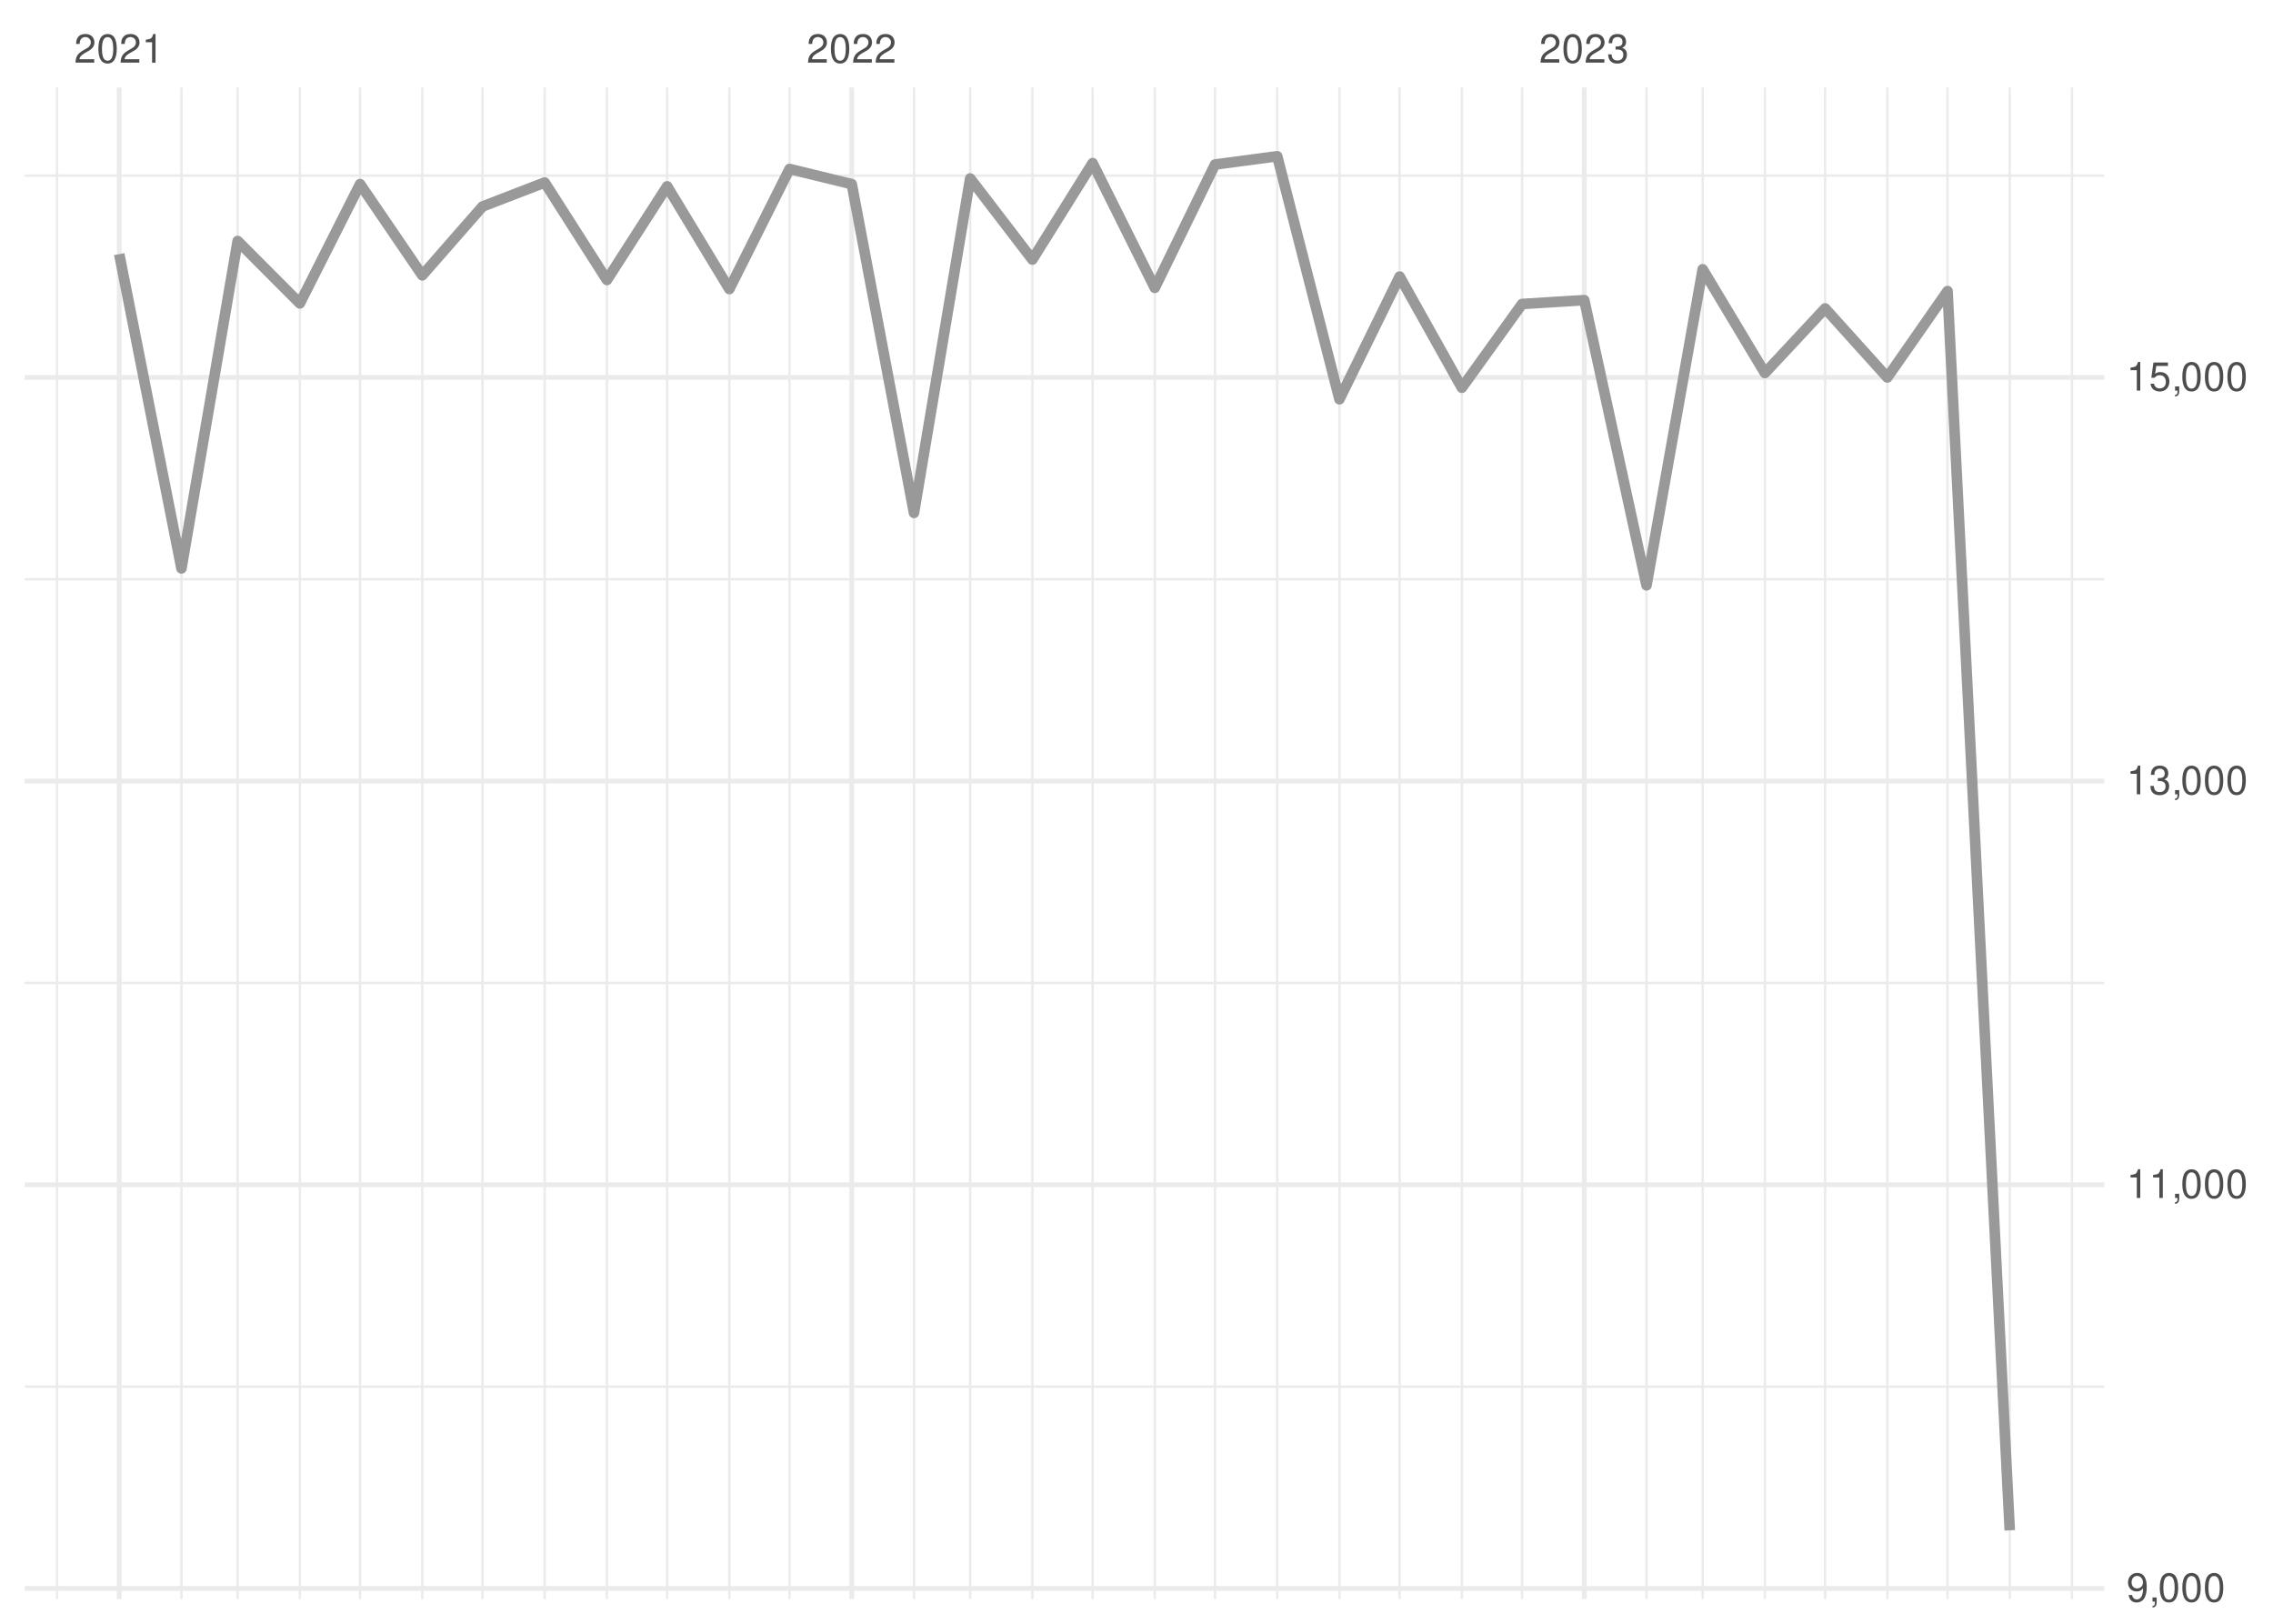
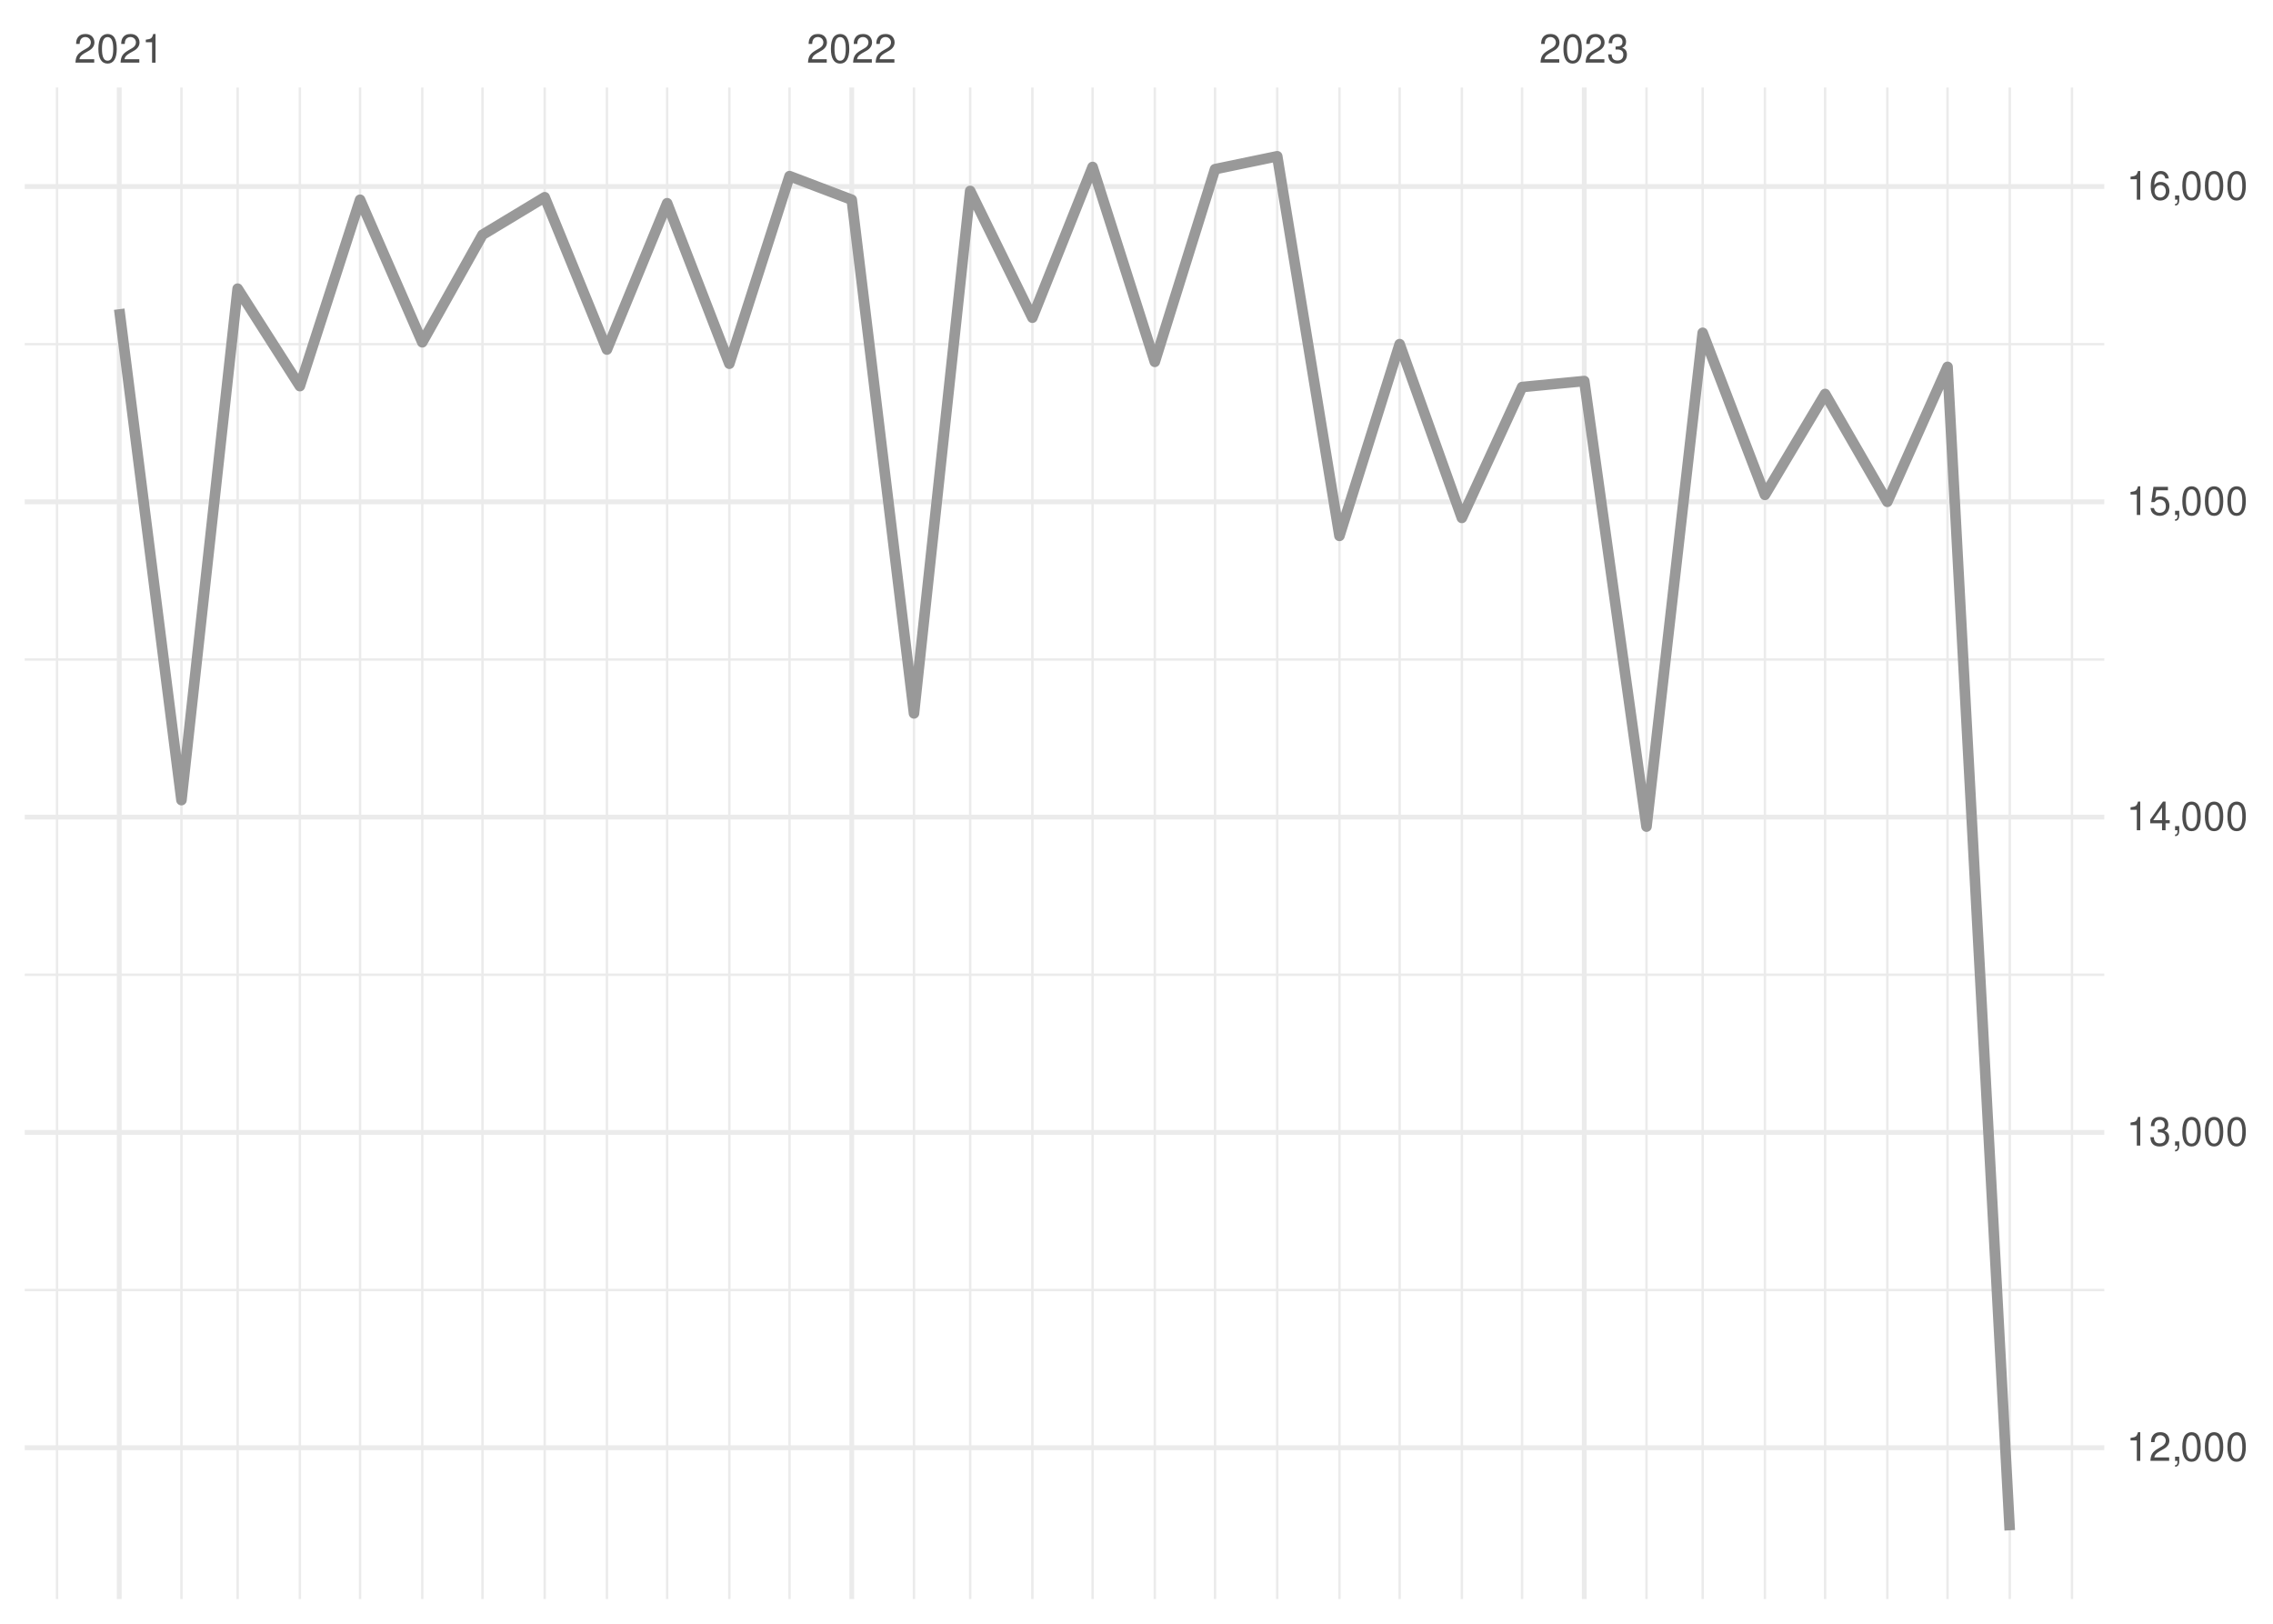
<svg xmlns="http://www.w3.org/2000/svg" xmlns:xlink="http://www.w3.org/1999/xlink" width="504pt" height="360pt" viewBox="0 0 504 360" version="1.1">
  <defs>
    <g>
      <symbol overflow="visible" id="glyph0-0">
        <path style="stroke:none;" d="" />
      </symbol>
      <symbol overflow="visible" id="glyph0-1">
        <path style="stroke:none;" d="M 4.453 -0.766 L 1.172 -0.766 C 1.25 -1.297 1.531 -1.625 2.297 -2.094 L 3.172 -2.594 C 4.047 -3.062 4.5 -3.719 4.5 -4.5 C 4.5 -5.031 4.281 -5.531 3.922 -5.875 C 3.547 -6.203 3.094 -6.359 2.5 -6.359 C 1.703 -6.359 1.125 -6.078 0.781 -5.531 C 0.547 -5.203 0.453 -4.797 0.438 -4.156 L 1.219 -4.156 C 1.234 -4.594 1.297 -4.844 1.406 -5.062 C 1.594 -5.438 2 -5.688 2.469 -5.688 C 3.172 -5.688 3.703 -5.172 3.703 -4.484 C 3.703 -3.969 3.406 -3.531 2.859 -3.219 L 2.047 -2.75 C 0.75 -2 0.375 -1.406 0.297 -0.016 L 4.453 -0.016 Z M 4.453 -0.766 " />
      </symbol>
      <symbol overflow="visible" id="glyph0-2">
        <path style="stroke:none;" d="M 2.422 -6.359 C 1.844 -6.359 1.312 -6.094 0.984 -5.672 C 0.578 -5.109 0.375 -4.25 0.375 -3.078 C 0.375 -0.938 1.078 0.203 2.422 0.203 C 3.734 0.203 4.453 -0.938 4.453 -3.031 C 4.453 -4.25 4.266 -5.078 3.859 -5.672 C 3.531 -6.109 3.016 -6.359 2.422 -6.359 Z M 2.422 -5.672 C 3.25 -5.672 3.672 -4.828 3.672 -3.094 C 3.672 -1.281 3.266 -0.438 2.406 -0.438 C 1.578 -0.438 1.172 -1.312 1.172 -3.062 C 1.172 -4.828 1.578 -5.672 2.422 -5.672 Z M 2.422 -5.672 " />
      </symbol>
      <symbol overflow="visible" id="glyph0-3">
        <path style="stroke:none;" d="M 2.281 -4.531 L 2.281 0 L 3.047 0 L 3.047 -6.359 L 2.547 -6.359 C 2.266 -5.391 2.094 -5.25 0.891 -5.094 L 0.891 -4.531 Z M 2.281 -4.531 " />
      </symbol>
      <symbol overflow="visible" id="glyph0-4">
        <path style="stroke:none;" d="M 1.938 -2.922 L 2.359 -2.922 C 3.203 -2.922 3.656 -2.531 3.656 -1.766 C 3.656 -0.969 3.172 -0.484 2.375 -0.484 C 1.516 -0.484 1.109 -0.922 1.062 -1.844 L 0.281 -1.844 C 0.312 -1.344 0.406 -1 0.547 -0.719 C 0.875 -0.109 1.484 0.203 2.344 0.203 C 3.625 0.203 4.453 -0.578 4.453 -1.781 C 4.453 -2.594 4.141 -3.031 3.391 -3.297 C 3.969 -3.531 4.266 -3.969 4.266 -4.609 C 4.266 -5.703 3.547 -6.359 2.359 -6.359 C 1.109 -6.359 0.438 -5.656 0.406 -4.312 L 1.188 -4.312 C 1.203 -4.703 1.234 -4.922 1.328 -5.109 C 1.5 -5.469 1.891 -5.688 2.375 -5.688 C 3.062 -5.688 3.469 -5.266 3.469 -4.578 C 3.469 -4.141 3.312 -3.859 2.969 -3.719 C 2.766 -3.625 2.484 -3.594 1.938 -3.578 Z M 1.938 -2.922 " />
      </symbol>
      <symbol overflow="visible" id="glyph0-5">
-         <path style="stroke:none;" d="M 0.469 -1.453 C 0.609 -0.406 1.281 0.203 2.234 0.203 C 2.922 0.203 3.547 -0.125 3.922 -0.703 C 4.297 -1.328 4.484 -2.109 4.484 -3.25 C 4.484 -4.328 4.312 -5 3.953 -5.562 C 3.609 -6.094 3.062 -6.359 2.375 -6.359 C 1.188 -6.359 0.328 -5.469 0.328 -4.234 C 0.328 -3.062 1.125 -2.25 2.25 -2.25 C 2.844 -2.25 3.281 -2.453 3.672 -2.938 C 3.672 -1.359 3.172 -0.484 2.281 -0.484 C 1.734 -0.484 1.359 -0.828 1.234 -1.453 Z M 2.359 -5.688 C 3.094 -5.688 3.641 -5.078 3.641 -4.25 C 3.641 -3.469 3.109 -2.922 2.344 -2.922 C 1.594 -2.922 1.125 -3.453 1.125 -4.297 C 1.125 -5.109 1.641 -5.688 2.359 -5.688 Z M 2.359 -5.688 " />
+         <path style="stroke:none;" d="M 0.766 -0.922 L 0.766 0 L 1.297 0 L 1.297 0.156 C 1.297 0.766 1.172 0.938 0.766 0.953 L 0.766 1.297 C 1.344 1.312 1.688 0.891 1.688 0.141 L 1.688 -0.922 Z M 0.766 -0.922 " />
      </symbol>
      <symbol overflow="visible" id="glyph0-6">
-         <path style="stroke:none;" d="M 0.766 -0.922 L 0.766 0 L 1.297 0 L 1.297 0.156 C 1.297 0.766 1.172 0.938 0.766 0.953 L 0.766 1.297 C 1.344 1.312 1.688 0.891 1.688 0.141 L 1.688 -0.922 Z M 0.766 -0.922 " />
+         <path style="stroke:none;" d="M 2.875 -1.547 L 2.875 0 L 3.656 0 L 3.656 -1.547 L 4.578 -1.547 L 4.578 -2.234 L 3.656 -2.234 L 3.656 -6.359 L 3.078 -6.359 L 0.25 -2.359 L 0.25 -1.547 Z M 2.875 -2.234 L 0.922 -2.234 L 2.875 -5.047 Z M 2.875 -2.234 " />
      </symbol>
      <symbol overflow="visible" id="glyph0-7">
        <path style="stroke:none;" d="M 4.188 -6.234 L 0.969 -6.234 L 0.5 -2.844 L 1.219 -2.844 C 1.578 -3.266 1.875 -3.422 2.359 -3.422 C 3.203 -3.422 3.719 -2.844 3.719 -1.922 C 3.719 -1.031 3.203 -0.484 2.359 -0.484 C 1.688 -0.484 1.266 -0.828 1.078 -1.531 L 0.312 -1.531 C 0.406 -1.016 0.5 -0.781 0.688 -0.547 C 1.031 -0.078 1.672 0.203 2.375 0.203 C 3.641 0.203 4.516 -0.719 4.516 -2.031 C 4.516 -3.266 3.688 -4.109 2.5 -4.109 C 2.062 -4.109 1.703 -4 1.344 -3.734 L 1.594 -5.469 L 4.188 -5.469 Z M 4.188 -6.234 " />
      </symbol>
+       <symbol overflow="visible" id="glyph0-8">
+         <path style="stroke:none;" d="M 4.375 -4.703 C 4.234 -5.75 3.562 -6.359 2.609 -6.359 C 1.922 -6.359 1.312 -6.031 0.938 -5.453 C 0.547 -4.828 0.375 -4.062 0.375 -2.906 C 0.375 -1.828 0.531 -1.156 0.906 -0.594 C 1.234 -0.078 1.781 0.203 2.469 0.203 C 3.656 0.203 4.516 -0.688 4.516 -1.922 C 4.516 -3.094 3.719 -3.922 2.609 -3.922 C 1.984 -3.922 1.5 -3.688 1.172 -3.234 C 1.172 -4.797 1.672 -5.672 2.562 -5.672 C 3.109 -5.672 3.484 -5.328 3.609 -4.703 Z M 2.5 -3.234 C 3.25 -3.234 3.719 -2.703 3.719 -1.859 C 3.719 -1.062 3.188 -0.484 2.484 -0.484 C 1.766 -0.484 1.219 -1.094 1.219 -1.906 C 1.219 -2.688 1.734 -3.234 2.5 -3.234 Z M 2.5 -3.234 " />
+       </symbol>
    </g>
    <clipPath id="clip1">
-       <path d="M 5.48 307 L 466.59 307 L 466.59 308 L 5.48 308 Z M 5.48 307 " />
+       <path d="M 5.48 285 L 466.59 285 L 466.59 287 L 5.48 287 Z M 5.48 285 " />
    </clipPath>
    <clipPath id="clip2">
-       <path d="M 5.48 217 L 466.59 217 L 466.59 219 L 5.48 219 Z M 5.48 217 " />
+       <path d="M 5.48 215 L 466.59 215 L 466.59 217 L 5.48 217 Z M 5.48 215 " />
    </clipPath>
    <clipPath id="clip3">
-       <path d="M 5.48 128 L 466.59 128 L 466.59 129 L 5.48 129 Z M 5.48 128 " />
+       <path d="M 5.48 145 L 466.59 145 L 466.59 147 L 5.48 147 Z M 5.48 145 " />
    </clipPath>
    <clipPath id="clip4">
-       <path d="M 5.48 38 L 466.59 38 L 466.59 40 L 5.48 40 Z M 5.48 38 " />
+       <path d="M 5.48 76 L 466.59 76 L 466.59 77 L 5.48 77 Z M 5.48 76 " />
    </clipPath>
    <clipPath id="clip5">
      <path d="M 12 19.41 L 13 19.41 L 13 354.52 L 12 354.52 Z M 12 19.41 " />
    </clipPath>
    <clipPath id="clip6">
      <path d="M 39 19.41 L 41 19.41 L 41 354.52 L 39 354.52 Z M 39 19.41 " />
    </clipPath>
    <clipPath id="clip7">
      <path d="M 52 19.41 L 53 19.41 L 53 354.52 L 52 354.52 Z M 52 19.41 " />
    </clipPath>
    <clipPath id="clip8">
      <path d="M 66 19.41 L 67 19.41 L 67 354.52 L 66 354.52 Z M 66 19.41 " />
    </clipPath>
    <clipPath id="clip9">
      <path d="M 79 19.41 L 81 19.41 L 81 354.52 L 79 354.52 Z M 79 19.41 " />
    </clipPath>
    <clipPath id="clip10">
      <path d="M 93 19.41 L 94 19.41 L 94 354.52 L 93 354.52 Z M 93 19.41 " />
    </clipPath>
    <clipPath id="clip11">
      <path d="M 106 19.41 L 108 19.41 L 108 354.52 L 106 354.52 Z M 106 19.41 " />
    </clipPath>
    <clipPath id="clip12">
      <path d="M 120 19.41 L 122 19.41 L 122 354.52 L 120 354.52 Z M 120 19.41 " />
    </clipPath>
    <clipPath id="clip13">
      <path d="M 134 19.41 L 135 19.41 L 135 354.52 L 134 354.52 Z M 134 19.41 " />
    </clipPath>
    <clipPath id="clip14">
      <path d="M 147 19.41 L 149 19.41 L 149 354.52 L 147 354.52 Z M 147 19.41 " />
    </clipPath>
    <clipPath id="clip15">
      <path d="M 161 19.41 L 162 19.41 L 162 354.52 L 161 354.52 Z M 161 19.41 " />
    </clipPath>
    <clipPath id="clip16">
      <path d="M 174 19.41 L 176 19.41 L 176 354.52 L 174 354.52 Z M 174 19.41 " />
    </clipPath>
    <clipPath id="clip17">
      <path d="M 202 19.41 L 203 19.41 L 203 354.52 L 202 354.52 Z M 202 19.41 " />
    </clipPath>
    <clipPath id="clip18">
      <path d="M 214 19.41 L 216 19.41 L 216 354.52 L 214 354.52 Z M 214 19.41 " />
    </clipPath>
    <clipPath id="clip19">
      <path d="M 228 19.41 L 230 19.41 L 230 354.52 L 228 354.52 Z M 228 19.41 " />
    </clipPath>
    <clipPath id="clip20">
      <path d="M 242 19.41 L 243 19.41 L 243 354.52 L 242 354.52 Z M 242 19.41 " />
    </clipPath>
    <clipPath id="clip21">
      <path d="M 255 19.41 L 257 19.41 L 257 354.52 L 255 354.52 Z M 255 19.41 " />
    </clipPath>
    <clipPath id="clip22">
      <path d="M 269 19.41 L 270 19.41 L 270 354.52 L 269 354.52 Z M 269 19.41 " />
    </clipPath>
    <clipPath id="clip23">
      <path d="M 282 19.41 L 284 19.41 L 284 354.52 L 282 354.52 Z M 282 19.41 " />
    </clipPath>
    <clipPath id="clip24">
      <path d="M 296 19.41 L 298 19.41 L 298 354.52 L 296 354.52 Z M 296 19.41 " />
    </clipPath>
    <clipPath id="clip25">
      <path d="M 310 19.41 L 311 19.41 L 311 354.52 L 310 354.52 Z M 310 19.41 " />
    </clipPath>
    <clipPath id="clip26">
      <path d="M 323 19.41 L 325 19.41 L 325 354.52 L 323 354.52 Z M 323 19.41 " />
    </clipPath>
    <clipPath id="clip27">
      <path d="M 337 19.41 L 338 19.41 L 338 354.52 L 337 354.52 Z M 337 19.41 " />
    </clipPath>
    <clipPath id="clip28">
      <path d="M 364 19.41 L 366 19.41 L 366 354.52 L 364 354.52 Z M 364 19.41 " />
    </clipPath>
    <clipPath id="clip29">
      <path d="M 377 19.41 L 378 19.41 L 378 354.52 L 377 354.52 Z M 377 19.41 " />
    </clipPath>
    <clipPath id="clip30">
      <path d="M 391 19.41 L 392 19.41 L 392 354.52 L 391 354.52 Z M 391 19.41 " />
    </clipPath>
    <clipPath id="clip31">
      <path d="M 404 19.41 L 405 19.41 L 405 354.52 L 404 354.52 Z M 404 19.41 " />
    </clipPath>
    <clipPath id="clip32">
      <path d="M 418 19.41 L 419 19.41 L 419 354.52 L 418 354.52 Z M 418 19.41 " />
    </clipPath>
    <clipPath id="clip33">
      <path d="M 431 19.41 L 433 19.41 L 433 354.52 L 431 354.52 Z M 431 19.41 " />
    </clipPath>
    <clipPath id="clip34">
      <path d="M 445 19.41 L 446 19.41 L 446 354.52 L 445 354.52 Z M 445 19.41 " />
    </clipPath>
    <clipPath id="clip35">
      <path d="M 459 19.41 L 460 19.41 L 460 354.52 L 459 354.52 Z M 459 19.41 " />
    </clipPath>
    <clipPath id="clip36">
-       <path d="M 5.48 351 L 466.59 351 L 466.59 353 L 5.48 353 Z M 5.48 351 " />
+       <path d="M 5.48 320 L 466.59 320 L 466.59 322 L 5.48 322 Z M 5.48 320 " />
    </clipPath>
    <clipPath id="clip37">
-       <path d="M 5.48 262 L 466.59 262 L 466.59 264 L 5.48 264 Z M 5.48 262 " />
+       <path d="M 5.48 250 L 466.59 250 L 466.59 252 L 5.48 252 Z M 5.48 250 " />
    </clipPath>
    <clipPath id="clip38">
-       <path d="M 5.48 172 L 466.59 172 L 466.59 174 L 5.48 174 Z M 5.48 172 " />
+       <path d="M 5.48 180 L 466.59 180 L 466.59 182 L 5.48 182 Z M 5.48 180 " />
    </clipPath>
    <clipPath id="clip39">
-       <path d="M 5.48 83 L 466.59 83 L 466.59 85 L 5.48 85 Z M 5.48 83 " />
+       <path d="M 5.48 110 L 466.59 110 L 466.59 112 L 5.48 112 Z M 5.48 110 " />
    </clipPath>
    <clipPath id="clip40">
+       <path d="M 5.48 40 L 466.59 40 L 466.59 42 L 5.48 42 Z M 5.48 40 " />
+     </clipPath>
+     <clipPath id="clip41">
      <path d="M 25 19.41 L 27 19.41 L 27 354.52 L 25 354.52 Z M 25 19.41 " />
    </clipPath>
-     <clipPath id="clip41">
+     <clipPath id="clip42">
      <path d="M 188 19.41 L 190 19.41 L 190 354.52 L 188 354.52 Z M 188 19.41 " />
    </clipPath>
-     <clipPath id="clip42">
+     <clipPath id="clip43">
      <path d="M 350 19.41 L 352 19.41 L 352 354.52 L 350 354.52 Z M 350 19.41 " />
    </clipPath>
  </defs>
  <g id="surface26">
    <rect x="0" y="0" width="504" height="360" style="fill:rgb(100%,100%,100%);fill-opacity:1;stroke:none;" />
    <g clip-path="url(#clip1)" clip-rule="nonzero">
-       <path style="fill:none;stroke-width:0.533;stroke-linecap:butt;stroke-linejoin:round;stroke:rgb(92.157%,92.157%,92.157%);stroke-opacity:1;stroke-miterlimit:10;" d="M 5.48 307.426 L 466.59 307.426 " />
+       <path style="fill:none;stroke-width:0.533;stroke-linecap:butt;stroke-linejoin:round;stroke:rgb(92.157%,92.157%,92.157%);stroke-opacity:1;stroke-miterlimit:10;" d="M 5.48 286.02 L 466.59 286.02 " />
    </g>
    <g clip-path="url(#clip2)" clip-rule="nonzero">
-       <path style="fill:none;stroke-width:0.533;stroke-linecap:butt;stroke-linejoin:round;stroke:rgb(92.157%,92.157%,92.157%);stroke-opacity:1;stroke-miterlimit:10;" d="M 5.48 217.93 L 466.59 217.93 " />
+       <path style="fill:none;stroke-width:0.533;stroke-linecap:butt;stroke-linejoin:round;stroke:rgb(92.157%,92.157%,92.157%);stroke-opacity:1;stroke-miterlimit:10;" d="M 5.48 216.117 L 466.59 216.117 " />
    </g>
    <g clip-path="url(#clip3)" clip-rule="nonzero">
-       <path style="fill:none;stroke-width:0.533;stroke-linecap:butt;stroke-linejoin:round;stroke:rgb(92.157%,92.157%,92.157%);stroke-opacity:1;stroke-miterlimit:10;" d="M 5.48 128.434 L 466.59 128.434 " />
+       <path style="fill:none;stroke-width:0.533;stroke-linecap:butt;stroke-linejoin:round;stroke:rgb(92.157%,92.157%,92.157%);stroke-opacity:1;stroke-miterlimit:10;" d="M 5.48 146.211 L 466.59 146.211 " />
    </g>
    <g clip-path="url(#clip4)" clip-rule="nonzero">
-       <path style="fill:none;stroke-width:0.533;stroke-linecap:butt;stroke-linejoin:round;stroke:rgb(92.157%,92.157%,92.157%);stroke-opacity:1;stroke-miterlimit:10;" d="M 5.48 38.938 L 466.59 38.938 " />
+       <path style="fill:none;stroke-width:0.533;stroke-linecap:butt;stroke-linejoin:round;stroke:rgb(92.157%,92.157%,92.157%);stroke-opacity:1;stroke-miterlimit:10;" d="M 5.48 76.305 L 466.59 76.305 " />
    </g>
    <g clip-path="url(#clip5)" clip-rule="nonzero">
      <path style="fill:none;stroke-width:0.533;stroke-linecap:butt;stroke-linejoin:round;stroke:rgb(92.157%,92.157%,92.157%);stroke-opacity:1;stroke-miterlimit:10;" d="M 12.645 354.52 L 12.645 19.41 " />
    </g>
    <g clip-path="url(#clip6)" clip-rule="nonzero">
      <path style="fill:none;stroke-width:0.533;stroke-linecap:butt;stroke-linejoin:round;stroke:rgb(92.157%,92.157%,92.157%);stroke-opacity:1;stroke-miterlimit:10;" d="M 40.234 354.52 L 40.234 19.41 " />
    </g>
    <g clip-path="url(#clip7)" clip-rule="nonzero">
      <path style="fill:none;stroke-width:0.533;stroke-linecap:butt;stroke-linejoin:round;stroke:rgb(92.157%,92.157%,92.157%);stroke-opacity:1;stroke-miterlimit:10;" d="M 52.695 354.52 L 52.695 19.41 " />
    </g>
    <g clip-path="url(#clip8)" clip-rule="nonzero">
      <path style="fill:none;stroke-width:0.533;stroke-linecap:butt;stroke-linejoin:round;stroke:rgb(92.157%,92.157%,92.157%);stroke-opacity:1;stroke-miterlimit:10;" d="M 66.488 354.52 L 66.488 19.41 " />
    </g>
    <g clip-path="url(#clip9)" clip-rule="nonzero">
      <path style="fill:none;stroke-width:0.533;stroke-linecap:butt;stroke-linejoin:round;stroke:rgb(92.157%,92.157%,92.157%);stroke-opacity:1;stroke-miterlimit:10;" d="M 79.84 354.52 L 79.84 19.41 " />
    </g>
    <g clip-path="url(#clip10)" clip-rule="nonzero">
      <path style="fill:none;stroke-width:0.533;stroke-linecap:butt;stroke-linejoin:round;stroke:rgb(92.157%,92.157%,92.157%);stroke-opacity:1;stroke-miterlimit:10;" d="M 93.633 354.52 L 93.633 19.41 " />
    </g>
    <g clip-path="url(#clip11)" clip-rule="nonzero">
      <path style="fill:none;stroke-width:0.533;stroke-linecap:butt;stroke-linejoin:round;stroke:rgb(92.157%,92.157%,92.157%);stroke-opacity:1;stroke-miterlimit:10;" d="M 106.984 354.52 L 106.984 19.41 " />
    </g>
    <g clip-path="url(#clip12)" clip-rule="nonzero">
      <path style="fill:none;stroke-width:0.533;stroke-linecap:butt;stroke-linejoin:round;stroke:rgb(92.157%,92.157%,92.157%);stroke-opacity:1;stroke-miterlimit:10;" d="M 120.777 354.52 L 120.777 19.41 " />
    </g>
    <g clip-path="url(#clip13)" clip-rule="nonzero">
      <path style="fill:none;stroke-width:0.533;stroke-linecap:butt;stroke-linejoin:round;stroke:rgb(92.157%,92.157%,92.157%);stroke-opacity:1;stroke-miterlimit:10;" d="M 134.574 354.52 L 134.574 19.41 " />
    </g>
    <g clip-path="url(#clip14)" clip-rule="nonzero">
      <path style="fill:none;stroke-width:0.533;stroke-linecap:butt;stroke-linejoin:round;stroke:rgb(92.157%,92.157%,92.157%);stroke-opacity:1;stroke-miterlimit:10;" d="M 147.926 354.52 L 147.926 19.41 " />
    </g>
    <g clip-path="url(#clip15)" clip-rule="nonzero">
      <path style="fill:none;stroke-width:0.533;stroke-linecap:butt;stroke-linejoin:round;stroke:rgb(92.157%,92.157%,92.157%);stroke-opacity:1;stroke-miterlimit:10;" d="M 161.719 354.52 L 161.719 19.41 " />
    </g>
    <g clip-path="url(#clip16)" clip-rule="nonzero">
      <path style="fill:none;stroke-width:0.533;stroke-linecap:butt;stroke-linejoin:round;stroke:rgb(92.157%,92.157%,92.157%);stroke-opacity:1;stroke-miterlimit:10;" d="M 175.07 354.52 L 175.07 19.41 " />
    </g>
    <g clip-path="url(#clip17)" clip-rule="nonzero">
      <path style="fill:none;stroke-width:0.533;stroke-linecap:butt;stroke-linejoin:round;stroke:rgb(92.157%,92.157%,92.157%);stroke-opacity:1;stroke-miterlimit:10;" d="M 202.66 354.52 L 202.66 19.41 " />
    </g>
    <g clip-path="url(#clip18)" clip-rule="nonzero">
      <path style="fill:none;stroke-width:0.533;stroke-linecap:butt;stroke-linejoin:round;stroke:rgb(92.157%,92.157%,92.157%);stroke-opacity:1;stroke-miterlimit:10;" d="M 215.121 354.52 L 215.121 19.41 " />
    </g>
    <g clip-path="url(#clip19)" clip-rule="nonzero">
      <path style="fill:none;stroke-width:0.533;stroke-linecap:butt;stroke-linejoin:round;stroke:rgb(92.157%,92.157%,92.157%);stroke-opacity:1;stroke-miterlimit:10;" d="M 228.914 354.52 L 228.914 19.41 " />
    </g>
    <g clip-path="url(#clip20)" clip-rule="nonzero">
      <path style="fill:none;stroke-width:0.533;stroke-linecap:butt;stroke-linejoin:round;stroke:rgb(92.157%,92.157%,92.157%);stroke-opacity:1;stroke-miterlimit:10;" d="M 242.266 354.52 L 242.266 19.41 " />
    </g>
    <g clip-path="url(#clip21)" clip-rule="nonzero">
      <path style="fill:none;stroke-width:0.533;stroke-linecap:butt;stroke-linejoin:round;stroke:rgb(92.157%,92.157%,92.157%);stroke-opacity:1;stroke-miterlimit:10;" d="M 256.059 354.52 L 256.059 19.41 " />
    </g>
    <g clip-path="url(#clip22)" clip-rule="nonzero">
      <path style="fill:none;stroke-width:0.533;stroke-linecap:butt;stroke-linejoin:round;stroke:rgb(92.157%,92.157%,92.157%);stroke-opacity:1;stroke-miterlimit:10;" d="M 269.41 354.52 L 269.41 19.41 " />
    </g>
    <g clip-path="url(#clip23)" clip-rule="nonzero">
      <path style="fill:none;stroke-width:0.533;stroke-linecap:butt;stroke-linejoin:round;stroke:rgb(92.157%,92.157%,92.157%);stroke-opacity:1;stroke-miterlimit:10;" d="M 283.203 354.52 L 283.203 19.41 " />
    </g>
    <g clip-path="url(#clip24)" clip-rule="nonzero">
      <path style="fill:none;stroke-width:0.533;stroke-linecap:butt;stroke-linejoin:round;stroke:rgb(92.157%,92.157%,92.157%);stroke-opacity:1;stroke-miterlimit:10;" d="M 297 354.52 L 297 19.41 " />
    </g>
    <g clip-path="url(#clip25)" clip-rule="nonzero">
      <path style="fill:none;stroke-width:0.533;stroke-linecap:butt;stroke-linejoin:round;stroke:rgb(92.157%,92.157%,92.157%);stroke-opacity:1;stroke-miterlimit:10;" d="M 310.348 354.52 L 310.348 19.41 " />
    </g>
    <g clip-path="url(#clip26)" clip-rule="nonzero">
      <path style="fill:none;stroke-width:0.533;stroke-linecap:butt;stroke-linejoin:round;stroke:rgb(92.157%,92.157%,92.157%);stroke-opacity:1;stroke-miterlimit:10;" d="M 324.145 354.52 L 324.145 19.41 " />
    </g>
    <g clip-path="url(#clip27)" clip-rule="nonzero">
      <path style="fill:none;stroke-width:0.533;stroke-linecap:butt;stroke-linejoin:round;stroke:rgb(92.157%,92.157%,92.157%);stroke-opacity:1;stroke-miterlimit:10;" d="M 337.496 354.52 L 337.496 19.41 " />
    </g>
    <g clip-path="url(#clip28)" clip-rule="nonzero">
      <path style="fill:none;stroke-width:0.533;stroke-linecap:butt;stroke-linejoin:round;stroke:rgb(92.157%,92.157%,92.157%);stroke-opacity:1;stroke-miterlimit:10;" d="M 365.086 354.52 L 365.086 19.41 " />
    </g>
    <g clip-path="url(#clip29)" clip-rule="nonzero">
      <path style="fill:none;stroke-width:0.533;stroke-linecap:butt;stroke-linejoin:round;stroke:rgb(92.157%,92.157%,92.157%);stroke-opacity:1;stroke-miterlimit:10;" d="M 377.543 354.52 L 377.543 19.41 " />
    </g>
    <g clip-path="url(#clip30)" clip-rule="nonzero">
      <path style="fill:none;stroke-width:0.533;stroke-linecap:butt;stroke-linejoin:round;stroke:rgb(92.157%,92.157%,92.157%);stroke-opacity:1;stroke-miterlimit:10;" d="M 391.34 354.52 L 391.34 19.41 " />
    </g>
    <g clip-path="url(#clip31)" clip-rule="nonzero">
      <path style="fill:none;stroke-width:0.533;stroke-linecap:butt;stroke-linejoin:round;stroke:rgb(92.157%,92.157%,92.157%);stroke-opacity:1;stroke-miterlimit:10;" d="M 404.691 354.52 L 404.691 19.41 " />
    </g>
    <g clip-path="url(#clip32)" clip-rule="nonzero">
      <path style="fill:none;stroke-width:0.533;stroke-linecap:butt;stroke-linejoin:round;stroke:rgb(92.157%,92.157%,92.157%);stroke-opacity:1;stroke-miterlimit:10;" d="M 418.484 354.52 L 418.484 19.41 " />
    </g>
    <g clip-path="url(#clip33)" clip-rule="nonzero">
      <path style="fill:none;stroke-width:0.533;stroke-linecap:butt;stroke-linejoin:round;stroke:rgb(92.157%,92.157%,92.157%);stroke-opacity:1;stroke-miterlimit:10;" d="M 431.836 354.52 L 431.836 19.41 " />
    </g>
    <g clip-path="url(#clip34)" clip-rule="nonzero">
      <path style="fill:none;stroke-width:0.533;stroke-linecap:butt;stroke-linejoin:round;stroke:rgb(92.157%,92.157%,92.157%);stroke-opacity:1;stroke-miterlimit:10;" d="M 445.629 354.52 L 445.629 19.41 " />
    </g>
    <g clip-path="url(#clip35)" clip-rule="nonzero">
      <path style="fill:none;stroke-width:0.533;stroke-linecap:butt;stroke-linejoin:round;stroke:rgb(92.157%,92.157%,92.157%);stroke-opacity:1;stroke-miterlimit:10;" d="M 459.426 354.52 L 459.426 19.41 " />
    </g>
    <g clip-path="url(#clip36)" clip-rule="nonzero">
-       <path style="fill:none;stroke-width:1.067;stroke-linecap:butt;stroke-linejoin:round;stroke:rgb(92.157%,92.157%,92.157%);stroke-opacity:1;stroke-miterlimit:10;" d="M 5.48 352.176 L 466.59 352.176 " />
+       <path style="fill:none;stroke-width:1.067;stroke-linecap:butt;stroke-linejoin:round;stroke:rgb(92.157%,92.157%,92.157%);stroke-opacity:1;stroke-miterlimit:10;" d="M 5.48 320.973 L 466.59 320.973 " />
    </g>
    <g clip-path="url(#clip37)" clip-rule="nonzero">
-       <path style="fill:none;stroke-width:1.067;stroke-linecap:butt;stroke-linejoin:round;stroke:rgb(92.157%,92.157%,92.157%);stroke-opacity:1;stroke-miterlimit:10;" d="M 5.48 262.68 L 466.59 262.68 " />
+       <path style="fill:none;stroke-width:1.067;stroke-linecap:butt;stroke-linejoin:round;stroke:rgb(92.157%,92.157%,92.157%);stroke-opacity:1;stroke-miterlimit:10;" d="M 5.48 251.07 L 466.59 251.07 " />
    </g>
    <g clip-path="url(#clip38)" clip-rule="nonzero">
-       <path style="fill:none;stroke-width:1.067;stroke-linecap:butt;stroke-linejoin:round;stroke:rgb(92.157%,92.157%,92.157%);stroke-opacity:1;stroke-miterlimit:10;" d="M 5.48 173.184 L 466.59 173.184 " />
+       <path style="fill:none;stroke-width:1.067;stroke-linecap:butt;stroke-linejoin:round;stroke:rgb(92.157%,92.157%,92.157%);stroke-opacity:1;stroke-miterlimit:10;" d="M 5.48 181.164 L 466.59 181.164 " />
    </g>
    <g clip-path="url(#clip39)" clip-rule="nonzero">
-       <path style="fill:none;stroke-width:1.067;stroke-linecap:butt;stroke-linejoin:round;stroke:rgb(92.157%,92.157%,92.157%);stroke-opacity:1;stroke-miterlimit:10;" d="M 5.48 83.688 L 466.59 83.688 " />
+       <path style="fill:none;stroke-width:1.067;stroke-linecap:butt;stroke-linejoin:round;stroke:rgb(92.157%,92.157%,92.157%);stroke-opacity:1;stroke-miterlimit:10;" d="M 5.48 111.258 L 466.59 111.258 " />
    </g>
    <g clip-path="url(#clip40)" clip-rule="nonzero">
+       <path style="fill:none;stroke-width:1.067;stroke-linecap:butt;stroke-linejoin:round;stroke:rgb(92.157%,92.157%,92.157%);stroke-opacity:1;stroke-miterlimit:10;" d="M 5.48 41.355 L 466.59 41.355 " />
+     </g>
+     <g clip-path="url(#clip41)" clip-rule="nonzero">
      <path style="fill:none;stroke-width:1.067;stroke-linecap:butt;stroke-linejoin:round;stroke:rgb(92.157%,92.157%,92.157%);stroke-opacity:1;stroke-miterlimit:10;" d="M 26.438 354.52 L 26.438 19.41 " />
    </g>
-     <g clip-path="url(#clip41)" clip-rule="nonzero">
+     <g clip-path="url(#clip42)" clip-rule="nonzero">
      <path style="fill:none;stroke-width:1.067;stroke-linecap:butt;stroke-linejoin:round;stroke:rgb(92.157%,92.157%,92.157%);stroke-opacity:1;stroke-miterlimit:10;" d="M 188.863 354.52 L 188.863 19.41 " />
    </g>
-     <g clip-path="url(#clip42)" clip-rule="nonzero">
+     <g clip-path="url(#clip43)" clip-rule="nonzero">
      <path style="fill:none;stroke-width:1.067;stroke-linecap:butt;stroke-linejoin:round;stroke:rgb(92.157%,92.157%,92.157%);stroke-opacity:1;stroke-miterlimit:10;" d="M 351.289 354.52 L 351.289 19.41 " />
    </g>
-     <path style="fill:none;stroke-width:2.347;stroke-linecap:butt;stroke-linejoin:round;stroke:rgb(60%,60%,60%);stroke-opacity:1;stroke-miterlimit:10;" d="M 26.438 56.348 L 40.234 126.02 L 52.695 53.438 L 66.488 67.266 L 79.84 40.82 L 93.633 61.043 L 106.984 45.785 L 120.777 40.461 L 134.574 62.074 L 147.926 41.312 L 161.719 64.086 L 175.07 37.461 L 188.863 40.82 L 202.66 113.715 L 215.121 39.566 L 228.914 57.555 L 242.266 36.164 L 256.059 63.82 L 269.41 36.477 L 283.203 34.645 L 297 88.52 L 310.348 61.312 L 324.145 85.969 L 337.496 67.398 L 351.289 66.547 L 365.086 129.777 L 377.543 59.703 L 391.34 82.703 L 404.691 68.383 L 418.484 83.688 L 431.836 64.535 L 445.629 339.289 " />
+     <path style="fill:none;stroke-width:2.347;stroke-linecap:butt;stroke-linejoin:round;stroke:rgb(60%,60%,60%);stroke-opacity:1;stroke-miterlimit:10;" d="M 26.438 68.547 L 40.234 177.391 L 52.695 64.004 L 66.488 85.605 L 79.84 44.289 L 93.633 75.887 L 106.984 52.051 L 120.777 43.73 L 134.574 77.496 L 147.926 45.059 L 161.719 80.641 L 175.07 39.047 L 188.863 44.289 L 202.66 158.164 L 215.121 42.332 L 228.914 70.434 L 242.266 37.02 L 256.059 80.223 L 269.41 37.508 L 283.203 34.645 L 297 118.809 L 310.348 76.305 L 324.145 114.824 L 337.496 85.812 L 351.289 84.484 L 365.086 183.262 L 377.543 73.789 L 391.34 109.723 L 404.691 87.352 L 418.484 111.258 L 431.836 81.34 L 445.629 339.289 " />
    <g style="fill:rgb(30.196%,30.196%,30.196%);fill-opacity:1;">
      <use xlink:href="#glyph0-1" x="16.438" y="13.896" />
      <use xlink:href="#glyph0-2" x="21.438" y="13.896" />
      <use xlink:href="#glyph0-1" x="26.438" y="13.896" />
      <use xlink:href="#glyph0-3" x="31.438" y="13.896" />
    </g>
    <g style="fill:rgb(30.196%,30.196%,30.196%);fill-opacity:1;">
      <use xlink:href="#glyph0-1" x="178.863" y="13.896" />
      <use xlink:href="#glyph0-2" x="183.863" y="13.896" />
      <use xlink:href="#glyph0-1" x="188.863" y="13.896" />
      <use xlink:href="#glyph0-1" x="193.863" y="13.896" />
    </g>
    <g style="fill:rgb(30.196%,30.196%,30.196%);fill-opacity:1;">
      <use xlink:href="#glyph0-1" x="341.289" y="13.896" />
      <use xlink:href="#glyph0-2" x="346.289" y="13.896" />
      <use xlink:href="#glyph0-1" x="351.289" y="13.896" />
      <use xlink:href="#glyph0-4" x="356.289" y="13.896" />
    </g>
    <g style="fill:rgb(30.196%,30.196%,30.196%);fill-opacity:1;">
-       <use xlink:href="#glyph0-5" x="471.52" y="355.091" />
-       <use xlink:href="#glyph0-6" x="476.52" y="355.091" />
-       <use xlink:href="#glyph0-2" x="478.52" y="355.091" />
-       <use xlink:href="#glyph0-2" x="483.52" y="355.091" />
-       <use xlink:href="#glyph0-2" x="488.52" y="355.091" />
-     </g>
-     <g style="fill:rgb(30.196%,30.196%,30.196%);fill-opacity:1;">
-       <use xlink:href="#glyph0-3" x="471.52" y="265.595" />
-       <use xlink:href="#glyph0-3" x="476.52" y="265.595" />
-       <use xlink:href="#glyph0-6" x="481.52" y="265.595" />
-       <use xlink:href="#glyph0-2" x="483.52" y="265.595" />
-       <use xlink:href="#glyph0-2" x="488.52" y="265.595" />
-       <use xlink:href="#glyph0-2" x="493.52" y="265.595" />
-     </g>
-     <g style="fill:rgb(30.196%,30.196%,30.196%);fill-opacity:1;">
-       <use xlink:href="#glyph0-3" x="471.52" y="176.099" />
-       <use xlink:href="#glyph0-4" x="476.52" y="176.099" />
-       <use xlink:href="#glyph0-6" x="481.52" y="176.099" />
-       <use xlink:href="#glyph0-2" x="483.52" y="176.099" />
-       <use xlink:href="#glyph0-2" x="488.52" y="176.099" />
-       <use xlink:href="#glyph0-2" x="493.52" y="176.099" />
-     </g>
-     <g style="fill:rgb(30.196%,30.196%,30.196%);fill-opacity:1;">
-       <use xlink:href="#glyph0-3" x="471.52" y="86.603" />
-       <use xlink:href="#glyph0-7" x="476.52" y="86.603" />
-       <use xlink:href="#glyph0-6" x="481.52" y="86.603" />
-       <use xlink:href="#glyph0-2" x="483.52" y="86.603" />
-       <use xlink:href="#glyph0-2" x="488.52" y="86.603" />
-       <use xlink:href="#glyph0-2" x="493.52" y="86.603" />
+       <use xlink:href="#glyph0-3" x="471.52" y="323.888" />
+       <use xlink:href="#glyph0-1" x="476.52" y="323.888" />
+       <use xlink:href="#glyph0-5" x="481.52" y="323.888" />
+       <use xlink:href="#glyph0-2" x="483.52" y="323.888" />
+       <use xlink:href="#glyph0-2" x="488.52" y="323.888" />
+       <use xlink:href="#glyph0-2" x="493.52" y="323.888" />
+     </g>
+     <g style="fill:rgb(30.196%,30.196%,30.196%);fill-opacity:1;">
+       <use xlink:href="#glyph0-3" x="471.52" y="253.985" />
+       <use xlink:href="#glyph0-4" x="476.52" y="253.985" />
+       <use xlink:href="#glyph0-5" x="481.52" y="253.985" />
+       <use xlink:href="#glyph0-2" x="483.52" y="253.985" />
+       <use xlink:href="#glyph0-2" x="488.52" y="253.985" />
+       <use xlink:href="#glyph0-2" x="493.52" y="253.985" />
+     </g>
+     <g style="fill:rgb(30.196%,30.196%,30.196%);fill-opacity:1;">
+       <use xlink:href="#glyph0-3" x="471.52" y="184.079" />
+       <use xlink:href="#glyph0-6" x="476.52" y="184.079" />
+       <use xlink:href="#glyph0-5" x="481.52" y="184.079" />
+       <use xlink:href="#glyph0-2" x="483.52" y="184.079" />
+       <use xlink:href="#glyph0-2" x="488.52" y="184.079" />
+       <use xlink:href="#glyph0-2" x="493.52" y="184.079" />
+     </g>
+     <g style="fill:rgb(30.196%,30.196%,30.196%);fill-opacity:1;">
+       <use xlink:href="#glyph0-3" x="471.52" y="114.173" />
+       <use xlink:href="#glyph0-7" x="476.52" y="114.173" />
+       <use xlink:href="#glyph0-5" x="481.52" y="114.173" />
+       <use xlink:href="#glyph0-2" x="483.52" y="114.173" />
+       <use xlink:href="#glyph0-2" x="488.52" y="114.173" />
+       <use xlink:href="#glyph0-2" x="493.52" y="114.173" />
+     </g>
+     <g style="fill:rgb(30.196%,30.196%,30.196%);fill-opacity:1;">
+       <use xlink:href="#glyph0-3" x="471.52" y="44.271" />
+       <use xlink:href="#glyph0-8" x="476.52" y="44.271" />
+       <use xlink:href="#glyph0-5" x="481.52" y="44.271" />
+       <use xlink:href="#glyph0-2" x="483.52" y="44.271" />
+       <use xlink:href="#glyph0-2" x="488.52" y="44.271" />
+       <use xlink:href="#glyph0-2" x="493.52" y="44.271" />
    </g>
  </g>
</svg>
